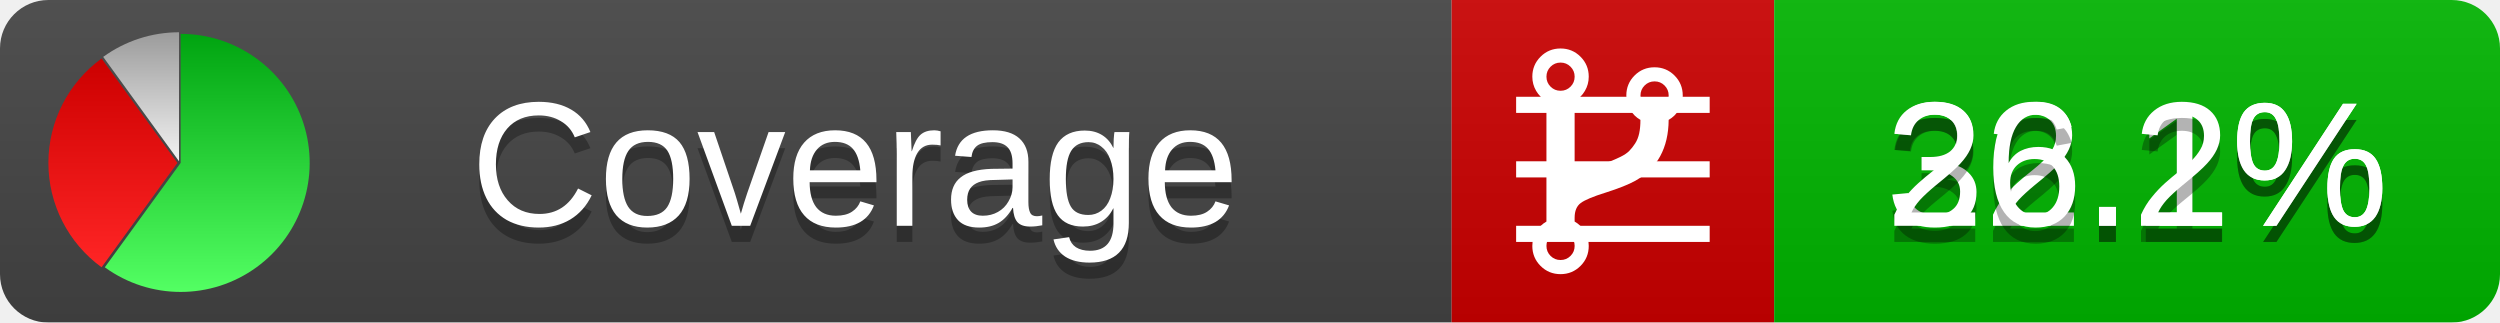
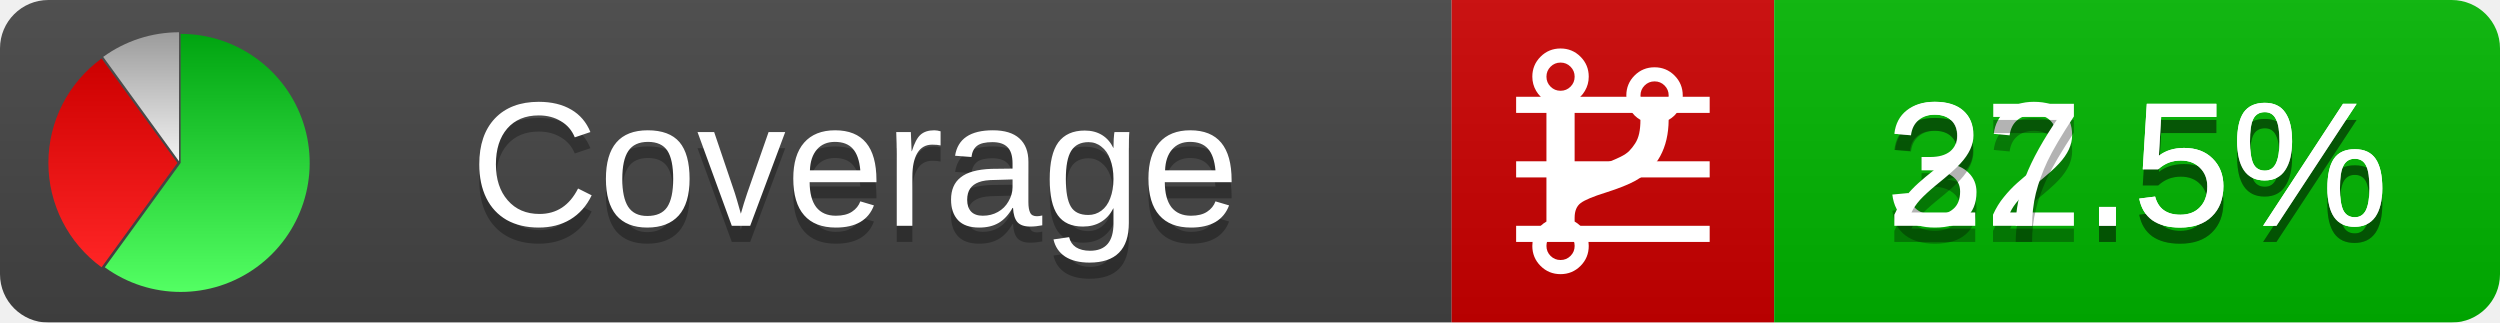
<svg xmlns="http://www.w3.org/2000/svg" xmlns:xlink="http://www.w3.org/1999/xlink" width="155" height="20">
  <style type="text/css">
          
            @keyframes fadeout {
              0 % { visibility: visible; opacity: 1; }
              40% { visibility: visible; opacity: 1; }
              50% { visibility: hidden; opacity: 0; }
              90% { visibility: hidden; opacity: 0; }
              100% { visibility: visible; opacity: 1; }
            }
            @keyframes fadein {
              0% { visibility: hidden; opacity: 0; }
              40% { visibility: hidden; opacity: 0; }
              50% { visibility: visible; opacity: 1; }
              90% { visibility: visible; opacity: 1; }
              100% { visibility: hidden; opacity: 0; }
            }
            .linecoverage {
                animation-duration: 10s;
                animation-name: fadeout;
                animation-iteration-count: infinite;
            }
            .branchcoverage {
                animation-duration: 10s;
                animation-name: fadein;
                animation-iteration-count: infinite;
            }
          
    </style>
  <defs>
    <linearGradient id="gradient" x2="0" y2="100%">
      <stop offset="0" stop-color="#bbb" stop-opacity=".1" />
      <stop offset="1" stop-opacity=".1" />
    </linearGradient>
    <linearGradient id="green" x2="0" y2="100%">
      <stop offset="0" stop-color="#00A410" />
      <stop offset="1" stop-color="#53FF63" />
    </linearGradient>
    <linearGradient id="red" x2="0" y2="100%">
      <stop offset="0" stop-color="#C00" />
      <stop offset="1" stop-color="#FF2525" />
    </linearGradient>
    <linearGradient id="gray" x2="0" y2="100%">
      <stop offset="0" stop-color="#9B9B9B" />
      <stop offset="1" stop-color="#F3F3F3" />
    </linearGradient>
    <mask id="mask">
      <rect width="155" height="20" rx="3" fill="#fff" />
    </mask>
    <g id="icon">
      <path style="fill:url(#green);" d="M205,202.5 l0,-200 a200,200 0 1,1 -117.558,361.803 z" />
      <path style="fill:url(#red);" d="M200,202.5 l-117.558,161.803 a200,200 0 0,1 0,-323.607 z" />
      <path style="fill:url(#gray);" d="M202.5,200 l-117.558,-161.803 a200,200 0 0,1 117.558,-38.196 z" />
    </g>
  </defs>
  <g mask="url(#mask)">
    <rect x="0" y="0" width="90" height="20" fill="#444" />
    <rect x="90" y="0" width="20" height="20" fill="#c00" />
    <rect x="110" y="0" width="45" height="20" fill="#00B600" />
    <rect x="0" y="0" width="155" height="20" fill="url(#gradient)" />
  </g>
  <g>
    <path class="linecoverage" stroke="#fff" d="M94 6.5 h12 M94 10.5 h12 M94 14.5 h12" />
    <path class="branchcoverage" fill="#fff" d="m 97.628,15.247 q 0,-0.364 -0.255,-0.619 -0.255,-0.255 -0.619,-0.255 -0.364,0 -0.619,0.255 -0.255,0.255 -0.255,0.619 0,0.364 0.255,0.619 0.255,0.255 0.619,0.255 0.364,0 0.619,-0.255 0.255,-0.255 0.255,-0.619 z m 0,-10.493 q 0,-0.364 -0.255,-0.619 -0.255,-0.255 -0.619,-0.255 -0.364,0 -0.619,0.255 -0.255,0.255 -0.255,0.619 0,0.364 0.255,0.619 0.255,0.255 0.619,0.255 0.364,0 0.619,-0.255 0.255,-0.255 0.255,-0.619 z m 5.83,1.166 q 0,-0.364 -0.255,-0.619 -0.255,-0.255 -0.619,-0.255 -0.364,0 -0.619,0.255 -0.255,0.255 -0.255,0.619 0,0.364 0.255,0.619 0.255,0.255 0.619,0.255 0.364,0 0.619,-0.255 0.255,-0.255 0.255,-0.619 z m 0.874,0 q 0,0.474 -0.237,0.879 -0.237,0.405 -0.638,0.633 -0.018,2.614 -2.059,3.771 -0.619,0.346 -1.849,0.738 -1.166,0.364 -1.544,0.647 -0.378,0.282 -0.378,0.911 l 0,0.237 q 0.401,0.228 0.638,0.633 0.237,0.405 0.237,0.879 0,0.729 -0.51,1.239 -0.51,0.51 -1.239,0.51 -0.729,0 -1.239,-0.51 -0.51,-0.51 -0.51,-1.239 0,-0.474 0.237,-0.879 0.237,-0.405 0.638,-0.633 l 0,-7.469 q -0.401,-0.228 -0.638,-0.633 -0.237,-0.405 -0.237,-0.879 0,-0.729 0.51,-1.239 0.51,-0.51 1.239,-0.51 0.729,0 1.239,0.51 0.51,0.51 0.51,1.239 0,0.474 -0.237,0.879 -0.237,0.405 -0.638,0.633 l 0,4.527 q 0.492,-0.237 1.403,-0.519 0.501,-0.155 0.797,-0.269 0.296,-0.114 0.642,-0.282 0.346,-0.169 0.537,-0.36 0.191,-0.191 0.369,-0.465 0.178,-0.273 0.255,-0.633 0.077,-0.36 0.077,-0.833 -0.401,-0.228 -0.638,-0.633 -0.237,-0.405 -0.237,-0.879 0,-0.729 0.51,-1.239 0.51,-0.51 1.239,-0.51 0.729,0 1.239,0.51 0.51,0.51 0.51,1.239 z" />
  </g>
  <g fill="#fff" text-anchor="middle" font-family="Verdana,Arial,Geneva,sans-serif" font-size="11">
    <a xlink:href="https://github.com/danielpalme/ReportGenerator" target="_top">
      <use xlink:href="#icon" transform="translate(3,2) scale(.04)" />
    </a>
    <text x="53" y="15" fill="#010101" fill-opacity=".3">Coverage</text>
    <text x="53" y="14" fill="#fff">Coverage</text>
-     <text class="linecoverage" x="132.5" y="15" fill="#010101" fill-opacity=".3">32.1%</text>
-     <text class="linecoverage" x="132.5" y="14">32.1%</text>
-     <text class="branchcoverage" x="132.5" y="15" fill="#010101" fill-opacity=".3">26.2%</text>
-     <text class="branchcoverage" x="132.5" y="14">26.2%</text>
+     <text class="linecoverage" x="132.5" y="15" fill="#010101" fill-opacity=".3">32.5%</text>
+     <text class="linecoverage" x="132.5" y="14">32.5%</text>
+     <text class="branchcoverage" x="132.5" y="15" fill="#010101" fill-opacity=".3">27.5%</text>
+     <text class="branchcoverage" x="132.5" y="14">27.5%</text>
  </g>
  <g>
    <rect class="linecoverage" x="90" y="0" width="65" height="20" fill-opacity="0" />
    <rect class="branchcoverage" x="90" y="0" width="65" height="20" fill-opacity="0" />
  </g>
</svg>
